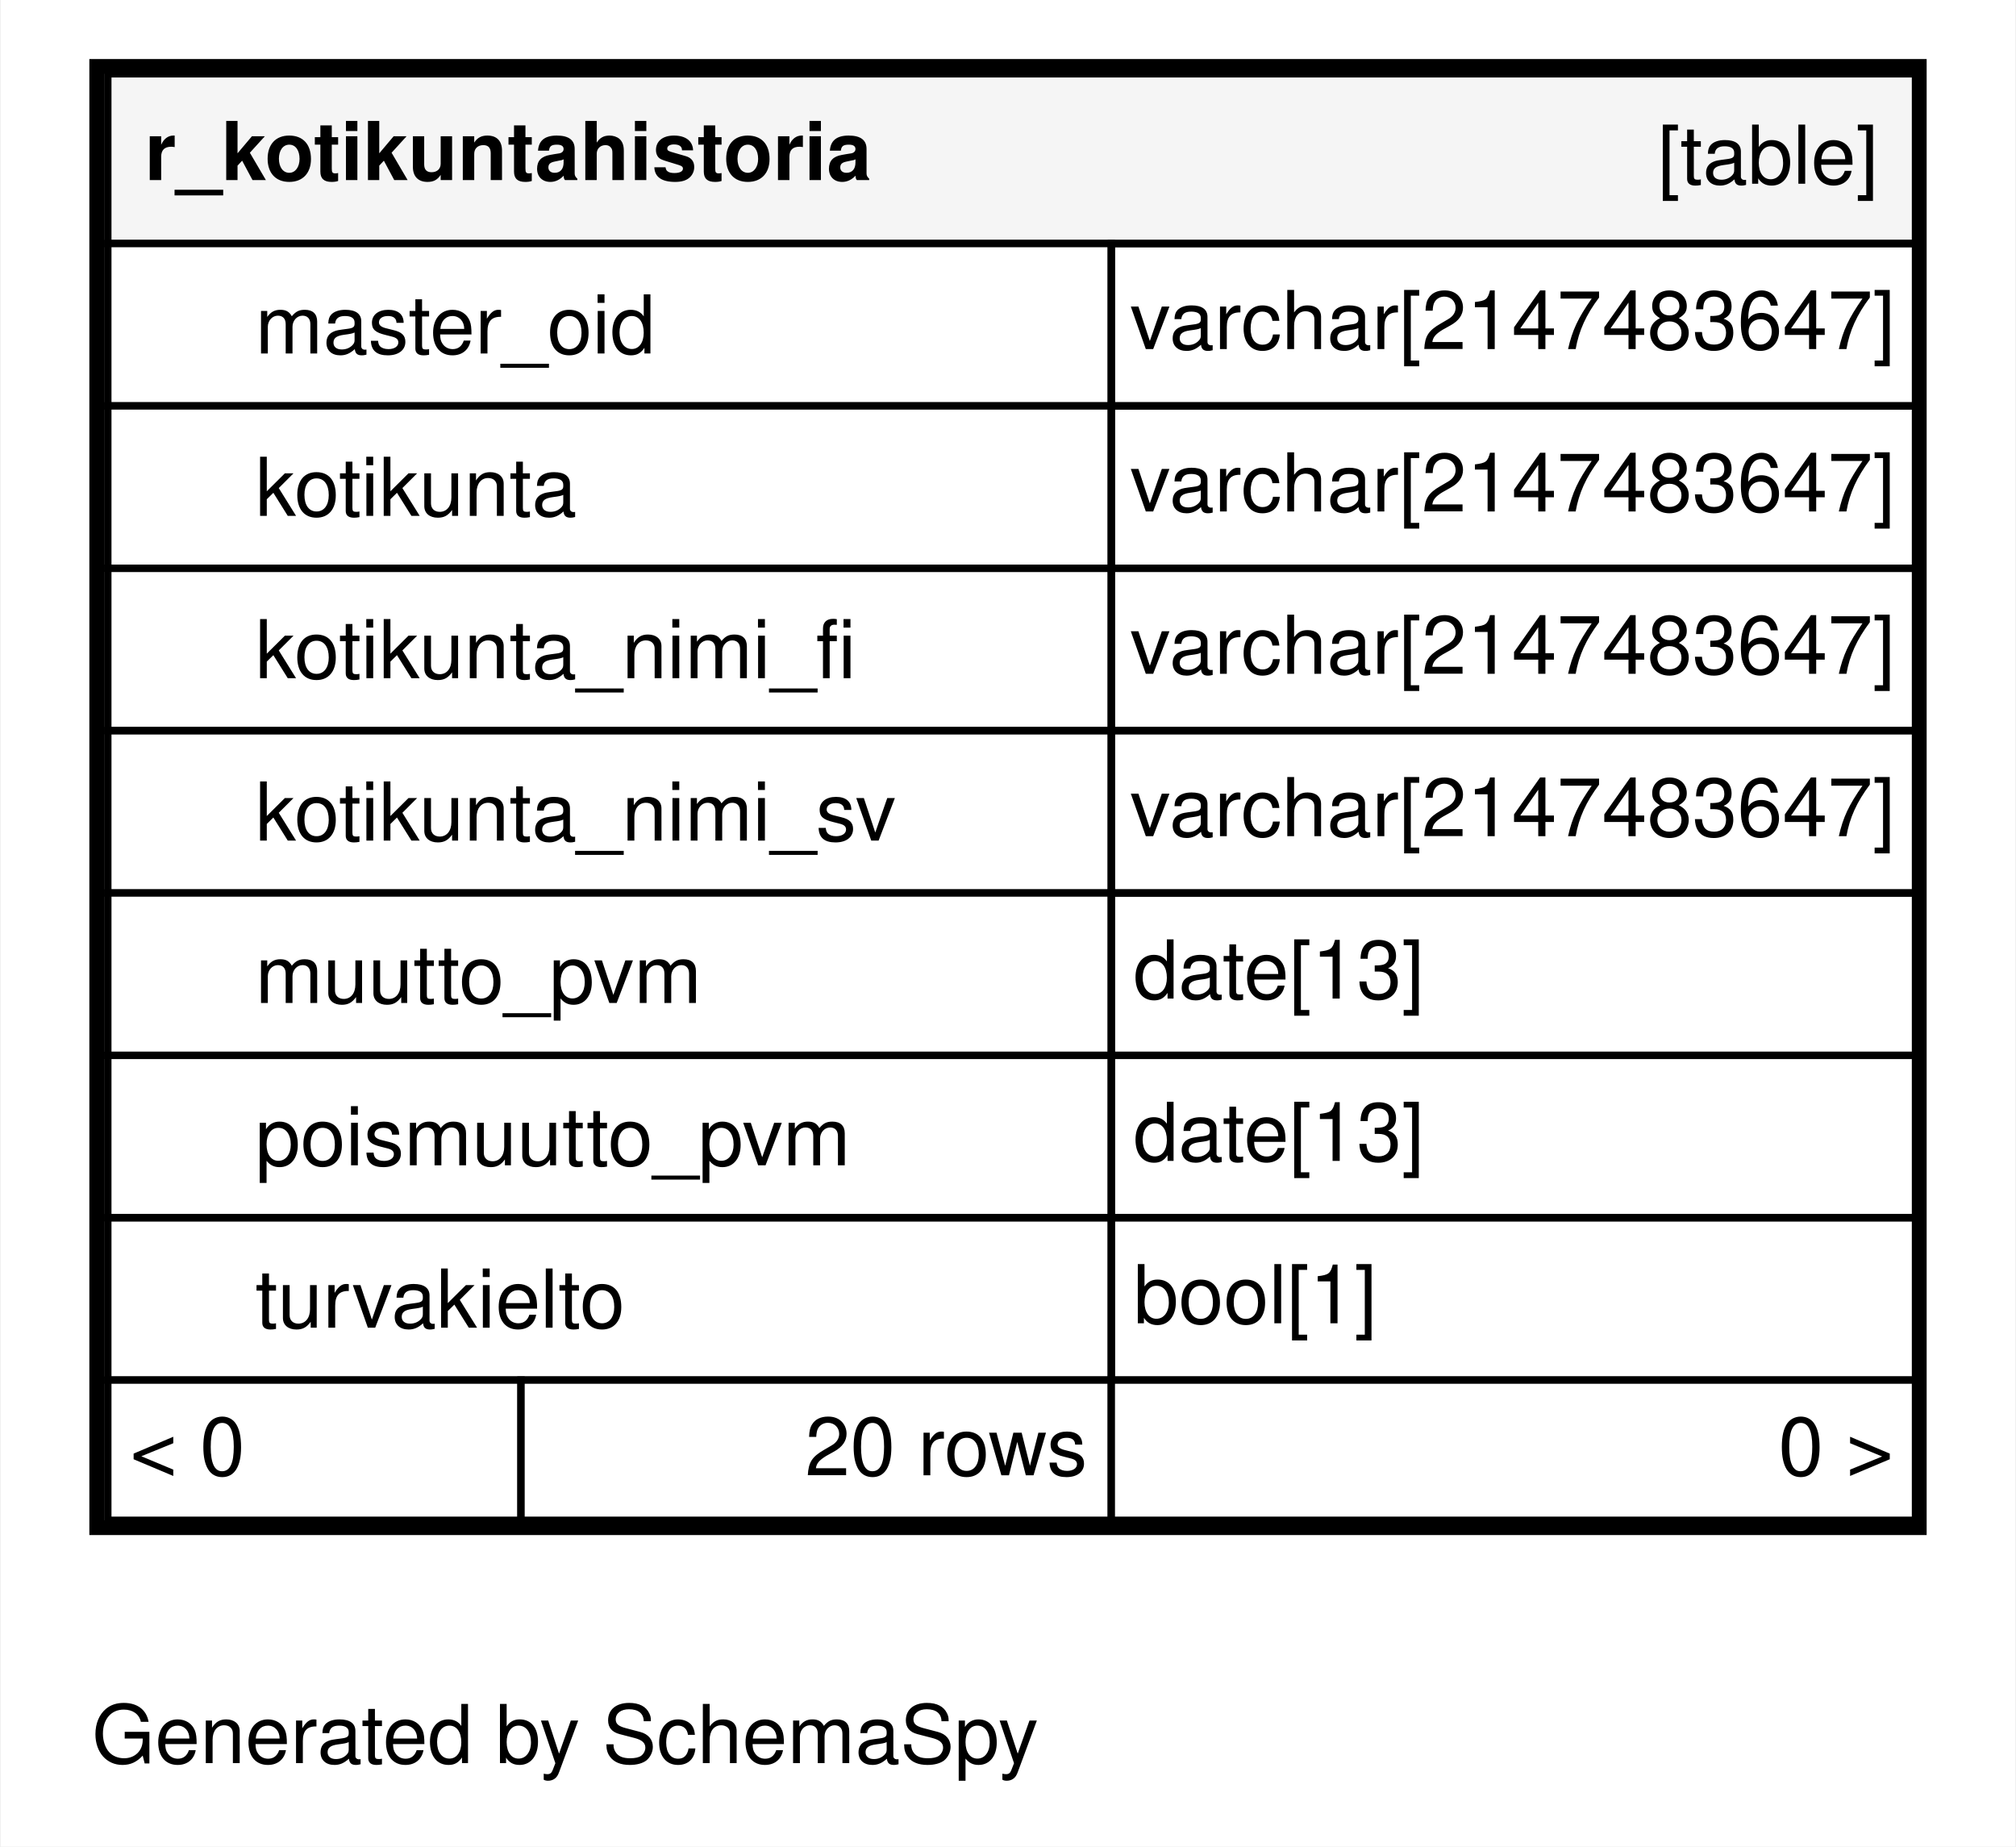
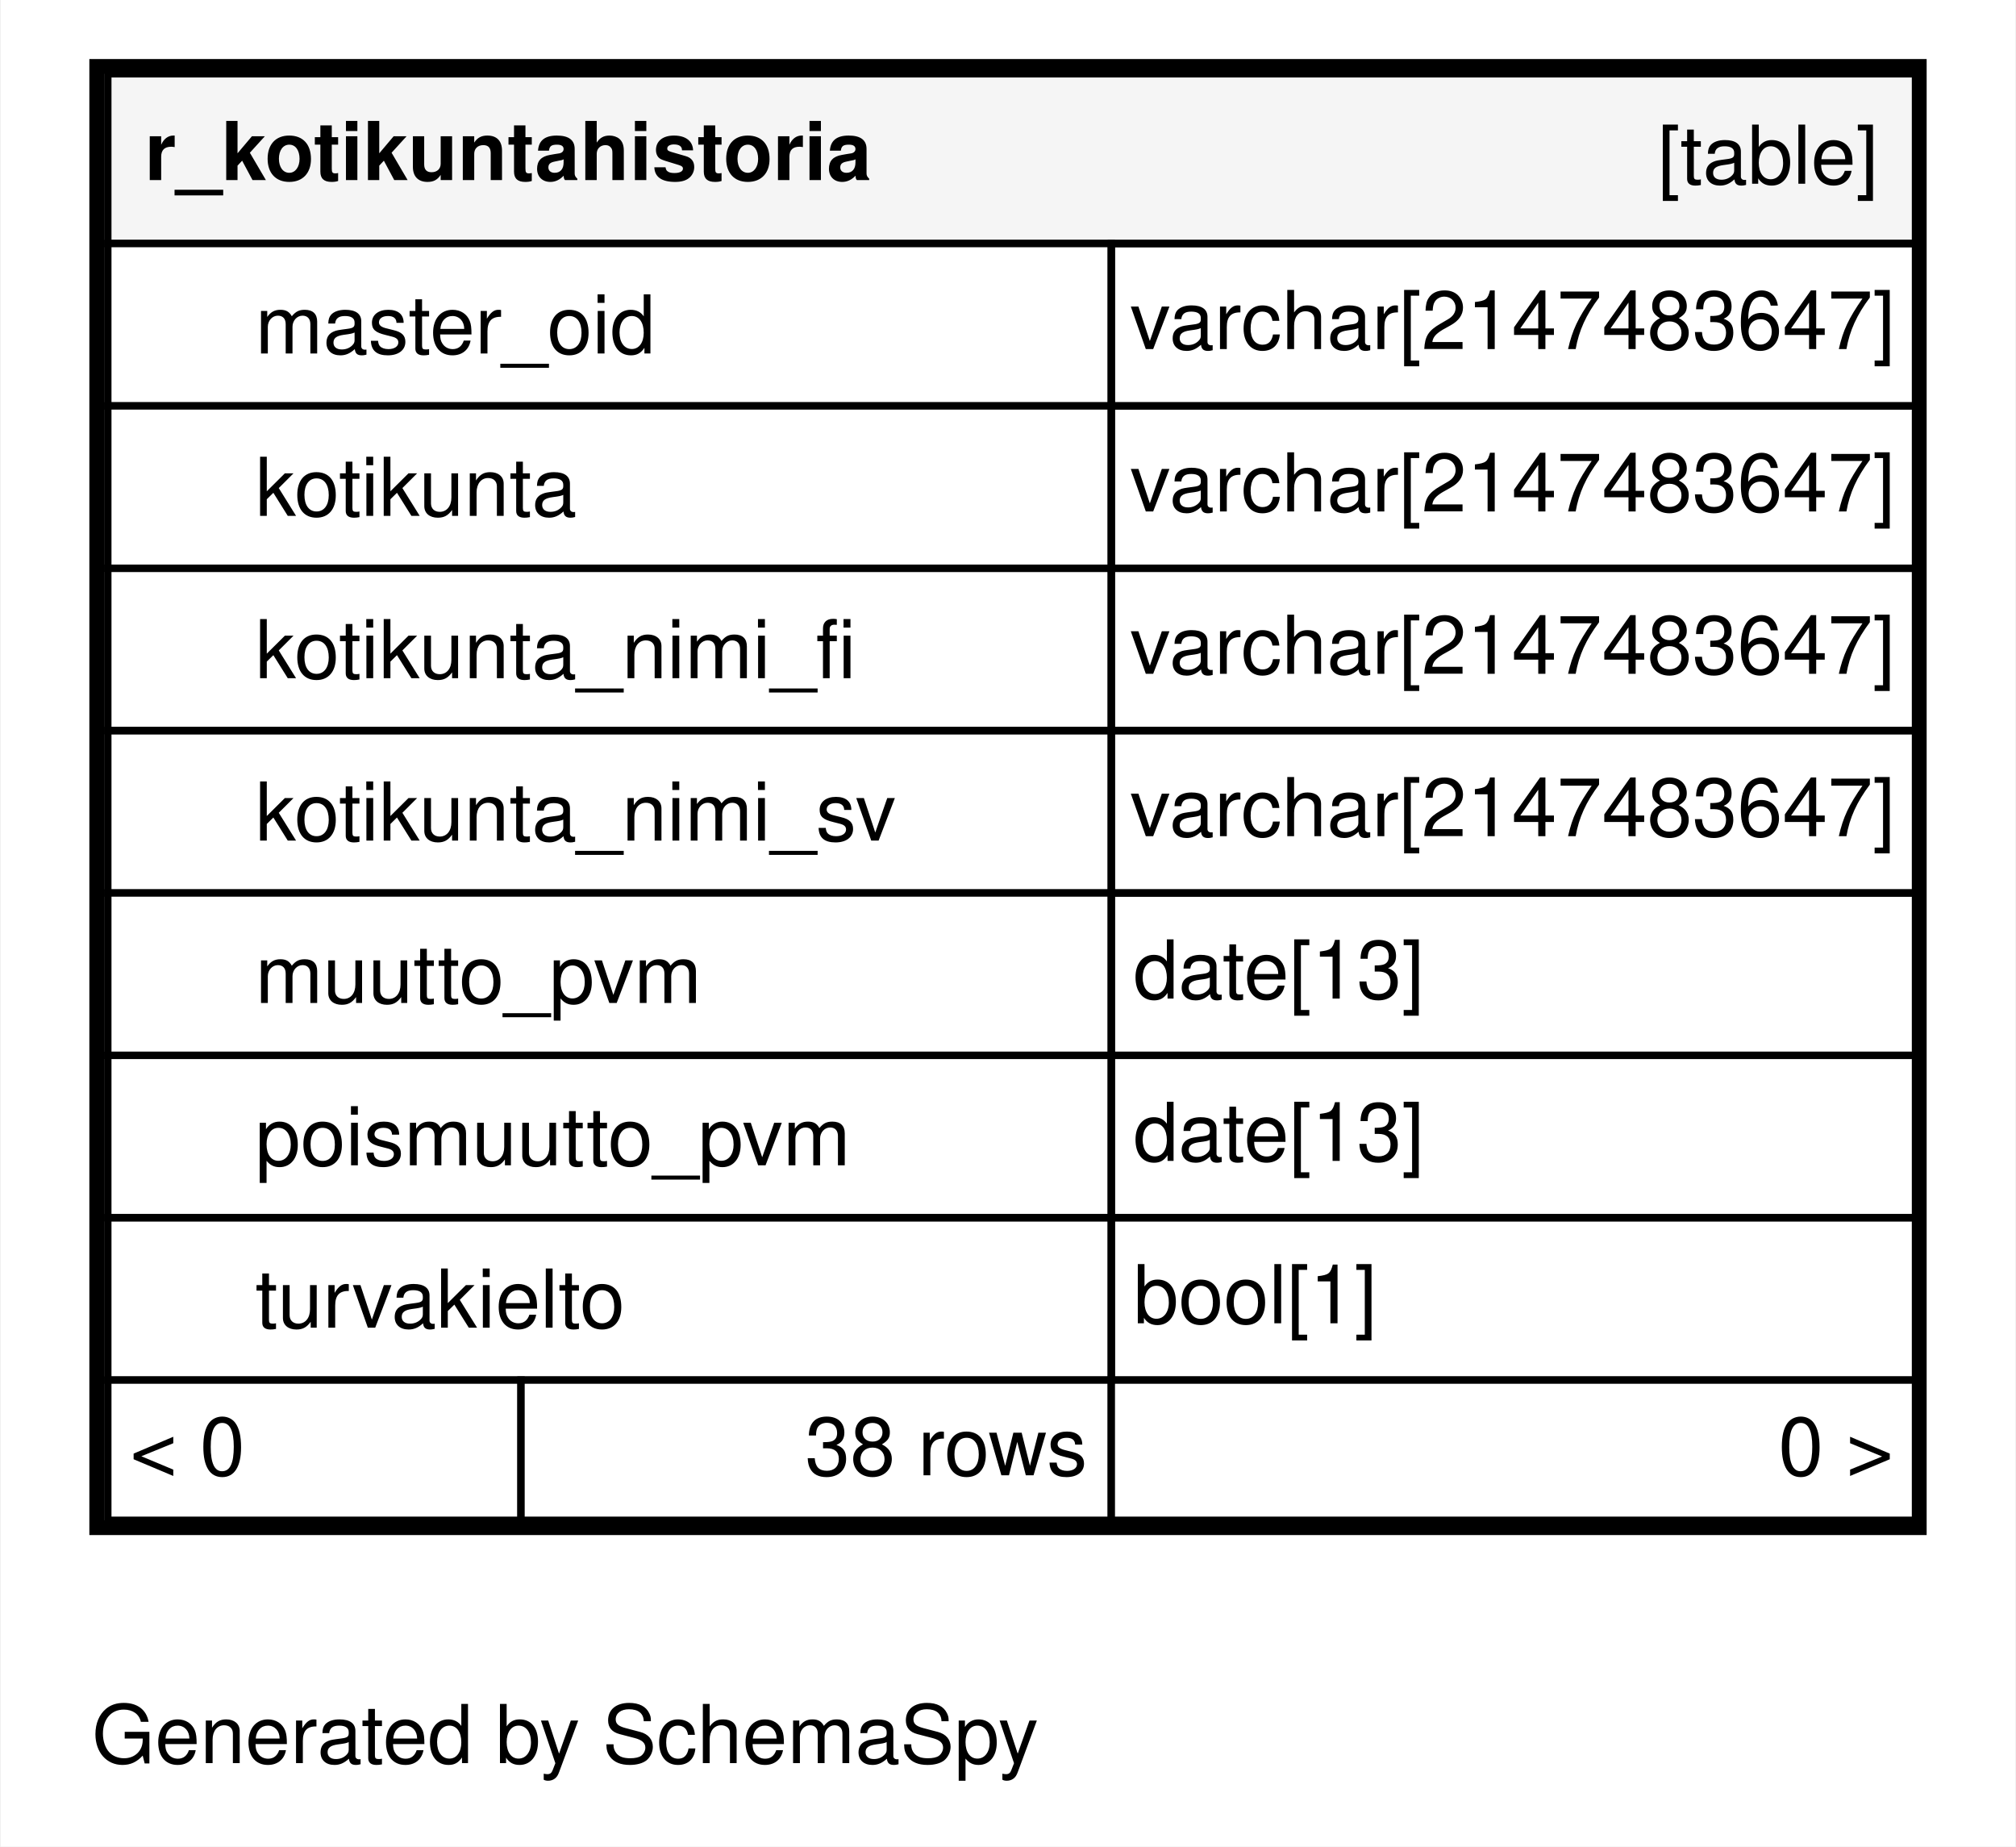
<svg xmlns="http://www.w3.org/2000/svg" xmlns:xlink="http://www.w3.org/1999/xlink" width="273pt" height="250pt" viewBox="0.00 0.00 273.00 250.20">
  <g id="graph0" class="graph" transform="scale(1 1) rotate(0) translate(4 246.2)">
    <polygon fill="#ffffff" stroke="transparent" points="-4,4 -4,-246.2 269,-246.2 269,4 -4,4" />
    <text text-anchor="middle" x="72.494" y="-7.3" font-family="Helvetica,sans-Serif" font-size="11.00" fill="#000000">Generated by SchemaSpy</text>
    <g id="node1" class="node">
      <g id="a_node1">
        <a xlink:href="../../tables/r_kotikuntahistoria.html" xlink:title="r_kotikuntahistoria" target="_top">
          <polygon fill="#ffffff" stroke="transparent" points="8,-38.2 8,-238.2 257,-238.2 257,-38.2 8,-38.2" />
          <polygon fill="#f5f5f5" stroke="transparent" points="10.5,-213.2 10.5,-236.2 255.5,-236.2 255.5,-213.2 10.5,-213.2" />
          <polygon fill="none" stroke="#000000" points="10.5,-213.2 10.5,-236.2 255.5,-236.2 255.5,-213.2 10.5,-213.2" />
          <text text-anchor="start" x="15.5" y="-221.8" font-family="Helvetica,sans-Serif" font-weight="bold" font-size="11.00" fill="#000000">r_kotikuntahistoria</text>
          <text text-anchor="start" x="220.544" y="-221.3" font-family="Helvetica,sans-Serif" font-size="11.00" fill="#000000">[table]</text>
          <polygon fill="#ffffff" stroke="transparent" points="10.5,-191.2 10.5,-213.2 146.5,-213.2 146.5,-191.2 10.5,-191.2" />
          <polygon fill="none" stroke="#000000" points="10.5,-191.2 10.5,-213.2 146.5,-213.2 146.5,-191.2 10.5,-191.2" />
          <text text-anchor="start" x="30.5" y="-198.3" font-family="Helvetica,sans-Serif" font-size="11.00" fill="#000000">master_oid</text>
          <polygon fill="none" stroke="#000000" points="146.5,-191.2 146.5,-213.2 255.5,-213.2 255.5,-191.2 146.5,-191.2" />
          <text text-anchor="start" x="149.034" y="-198.9" font-family="Helvetica,sans-Serif" font-size="11.00" fill="#000000">varchar[2147483647]</text>
          <polygon fill="#ffffff" stroke="transparent" points="10.5,-169.2 10.5,-191.2 146.5,-191.2 146.5,-169.2 10.5,-169.2" />
          <polygon fill="none" stroke="#000000" points="10.5,-169.2 10.5,-191.2 146.5,-191.2 146.5,-169.2 10.5,-169.2" />
          <text text-anchor="start" x="30.5" y="-176.3" font-family="Helvetica,sans-Serif" font-size="11.00" fill="#000000">kotikunta</text>
          <polygon fill="none" stroke="#000000" points="146.5,-169.2 146.5,-191.2 255.5,-191.2 255.5,-169.2 146.5,-169.2" />
          <text text-anchor="start" x="149.034" y="-176.9" font-family="Helvetica,sans-Serif" font-size="11.00" fill="#000000">varchar[2147483647]</text>
          <polygon fill="none" stroke="#000000" points="10.5,-147.2 10.5,-169.2 146.5,-169.2 146.5,-147.2 10.5,-147.2" />
          <text text-anchor="start" x="30.5" y="-154.3" font-family="Helvetica,sans-Serif" font-size="11.00" fill="#000000">kotikunta_nimi_fi</text>
          <polygon fill="none" stroke="#000000" points="146.5,-147.2 146.5,-169.2 255.5,-169.2 255.5,-147.2 146.5,-147.2" />
          <text text-anchor="start" x="149.034" y="-154.9" font-family="Helvetica,sans-Serif" font-size="11.00" fill="#000000">varchar[2147483647]</text>
          <polygon fill="none" stroke="#000000" points="10.5,-125.2 10.5,-147.2 146.5,-147.2 146.5,-125.2 10.5,-125.2" />
          <text text-anchor="start" x="30.5" y="-132.3" font-family="Helvetica,sans-Serif" font-size="11.00" fill="#000000">kotikunta_nimi_sv</text>
          <polygon fill="none" stroke="#000000" points="146.5,-125.2 146.5,-147.2 255.5,-147.2 255.5,-125.2 146.5,-125.2" />
          <text text-anchor="start" x="149.034" y="-132.9" font-family="Helvetica,sans-Serif" font-size="11.00" fill="#000000">varchar[2147483647]</text>
          <polygon fill="#ffffff" stroke="transparent" points="10.5,-103.2 10.5,-125.2 146.5,-125.2 146.5,-103.2 10.5,-103.2" />
          <polygon fill="none" stroke="#000000" points="10.5,-103.2 10.5,-125.2 146.5,-125.2 146.5,-103.2 10.5,-103.2" />
          <text text-anchor="start" x="30.5" y="-110.3" font-family="Helvetica,sans-Serif" font-size="11.00" fill="#000000">muutto_pvm</text>
          <polygon fill="none" stroke="#000000" points="146.5,-103.2 146.5,-125.2 255.5,-125.2 255.5,-103.2 146.5,-103.2" />
          <text text-anchor="start" x="149.5" y="-110.9" font-family="Helvetica,sans-Serif" font-size="11.00" fill="#000000">date[13]</text>
          <polygon fill="none" stroke="#000000" points="10.5,-81.2 10.5,-103.2 146.5,-103.2 146.5,-81.2 10.5,-81.2" />
          <text text-anchor="start" x="30.5" y="-88.3" font-family="Helvetica,sans-Serif" font-size="11.00" fill="#000000">poismuutto_pvm</text>
          <polygon fill="none" stroke="#000000" points="146.5,-81.2 146.5,-103.2 255.5,-103.2 255.5,-81.2 146.5,-81.2" />
          <text text-anchor="start" x="149.5" y="-88.9" font-family="Helvetica,sans-Serif" font-size="11.00" fill="#000000">date[13]</text>
          <polygon fill="none" stroke="#000000" points="10.5,-59.2 10.5,-81.2 146.5,-81.2 146.5,-59.2 10.5,-59.2" />
          <text text-anchor="start" x="30.5" y="-66.3" font-family="Helvetica,sans-Serif" font-size="11.00" fill="#000000">turvakielto</text>
          <polygon fill="none" stroke="#000000" points="146.5,-59.2 146.5,-81.2 255.5,-81.2 255.5,-59.2 146.5,-59.2" />
          <text text-anchor="start" x="149.5" y="-66.9" font-family="Helvetica,sans-Serif" font-size="11.00" fill="#000000">bool[1]</text>
          <polygon fill="#ffffff" stroke="transparent" points="10.5,-40.2 10.5,-59.2 66.5,-59.2 66.5,-40.2 10.5,-40.2" />
          <polygon fill="none" stroke="#000000" points="10.5,-40.2 10.5,-59.2 66.5,-59.2 66.5,-40.2 10.5,-40.2" />
          <text text-anchor="start" x="13.5" y="-46.3" font-family="Helvetica,sans-Serif" font-size="11.00" fill="#000000">&lt; 0</text>
          <polygon fill="#ffffff" stroke="transparent" points="66.5,-40.2 66.5,-59.2 146.5,-59.2 146.5,-40.2 66.5,-40.2" />
          <polygon fill="none" stroke="#000000" points="66.5,-40.2 66.5,-59.2 146.5,-59.2 146.5,-40.2 66.5,-40.2" />
-           <text text-anchor="start" x="104.996" y="-46.3" font-family="Helvetica,sans-Serif" font-size="11.00" fill="#000000">20 rows</text>
+           <text text-anchor="start" x="104.996" y="-46.3" font-family="Helvetica,sans-Serif" font-size="11.00" fill="#000000">38 rows</text>
          <polygon fill="#ffffff" stroke="transparent" points="146.5,-40.2 146.5,-59.2 255.5,-59.2 255.5,-40.2 146.5,-40.2" />
          <polygon fill="none" stroke="#000000" points="146.5,-40.2 146.5,-59.2 255.5,-59.2 255.5,-40.2 146.5,-40.2" />
          <text text-anchor="start" x="236.905" y="-46.3" font-family="Helvetica,sans-Serif" font-size="11.00" fill="#000000">0 &gt;</text>
          <polygon fill="none" stroke="#000000" stroke-width="2" points="9,-39.2 9,-237.2 256,-237.2 256,-39.2 9,-39.2" />
        </a>
      </g>
    </g>
  </g>
</svg>
